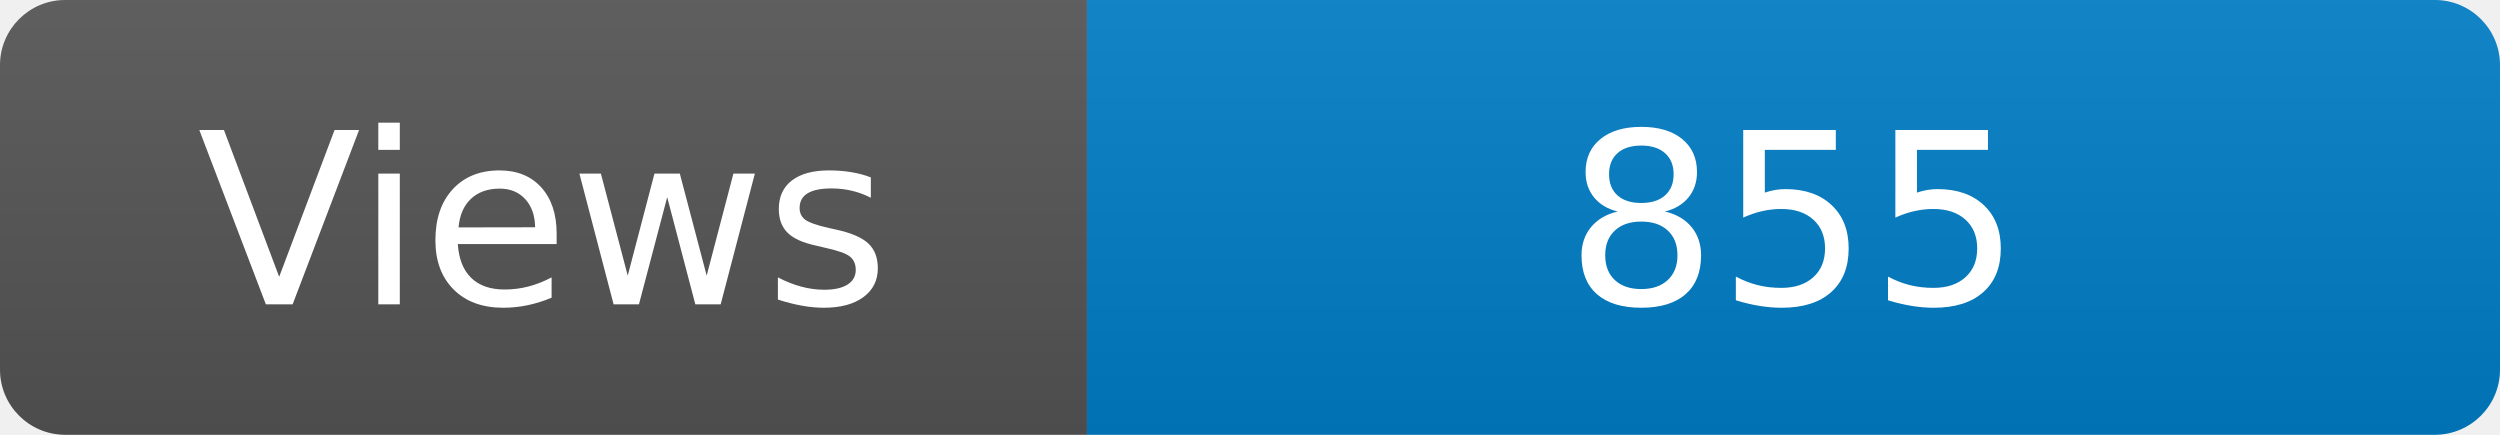
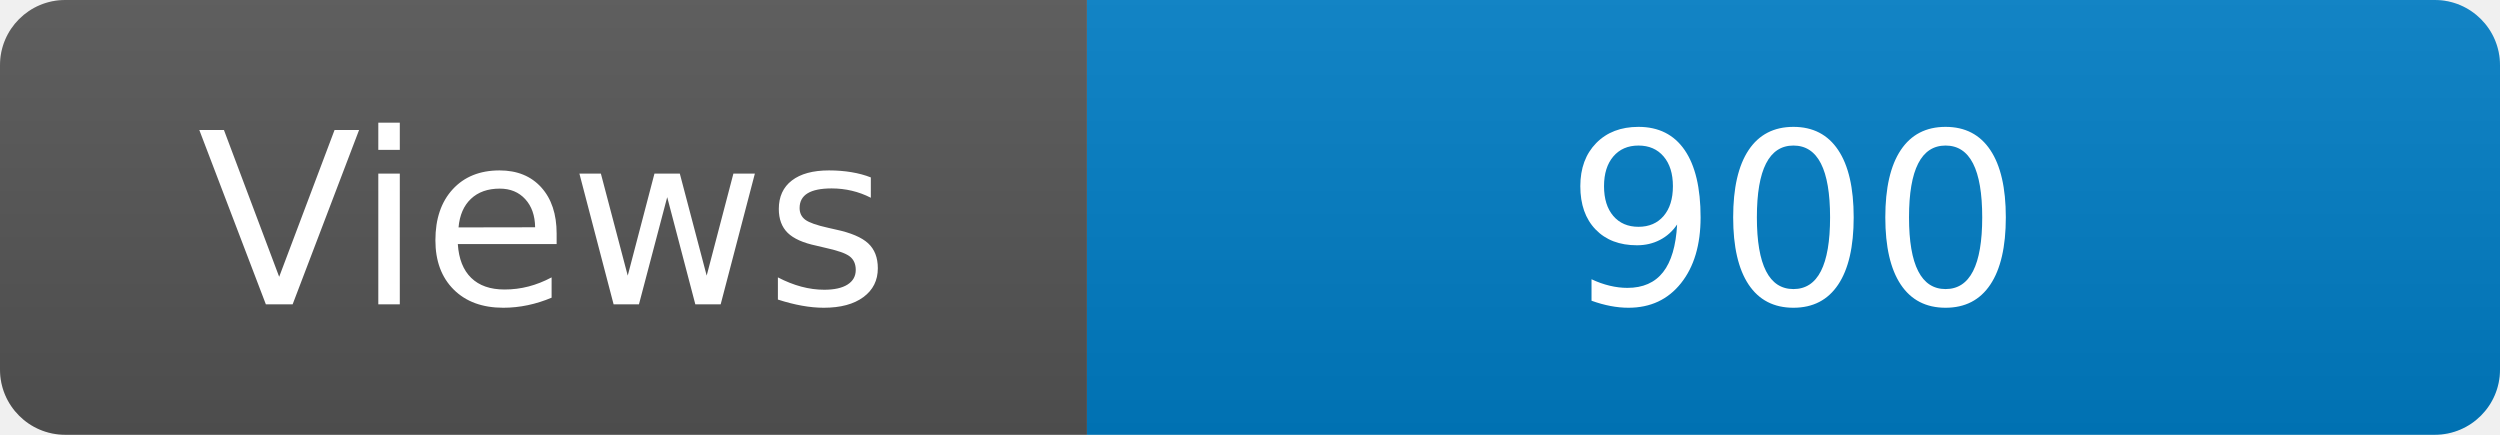
<svg xmlns="http://www.w3.org/2000/svg" width="115" height="20" role="img" aria-label="Maintained?: yes">
  <linearGradient id="s" x2="0" y2="100%">
    <stop offset="0" stop-color="#bbb" stop-opacity=".1" />
    <stop offset="1" stop-opacity=".1" />
  </linearGradient>
  <clipPath id="r">
    <rect width="115" height="20" rx="3" fill="#fff" />
  </clipPath>
  <g clip-path="url(#r)">
    <rect width="50" height="20" fill="#555" />
    <rect x="50" width="160" height="20" fill="#007ec6" />
    <rect width="115" height="20" fill="url(#s)" />
  </g>
  <g fill="#fff" text-anchor="middle" font-family="Verdana,Geneva,DejaVu Sans,sans-serif" font-size="110">
    <text x="250" y="140" transform="scale(.1)" fill="#fff">Views</text>
-     <text x="825" y="140" transform="scale(.1)" fill="#fff">855</text>
+     <text x="825" y="140" transform="scale(.1)" fill="#fff">900</text>
  </g>
</svg>
